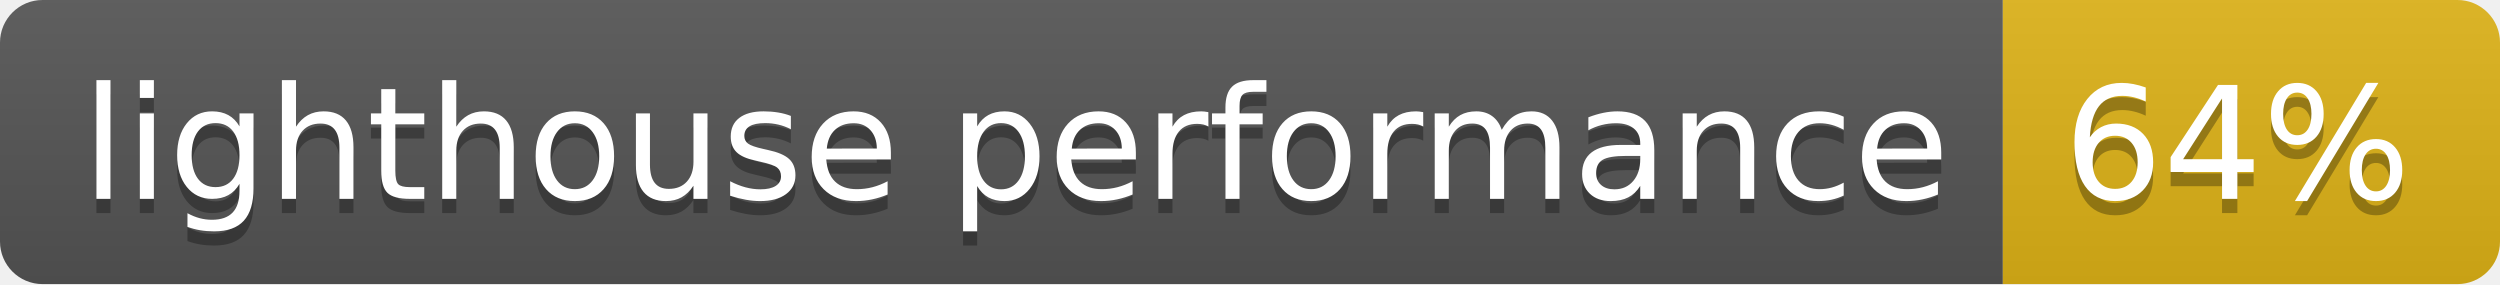
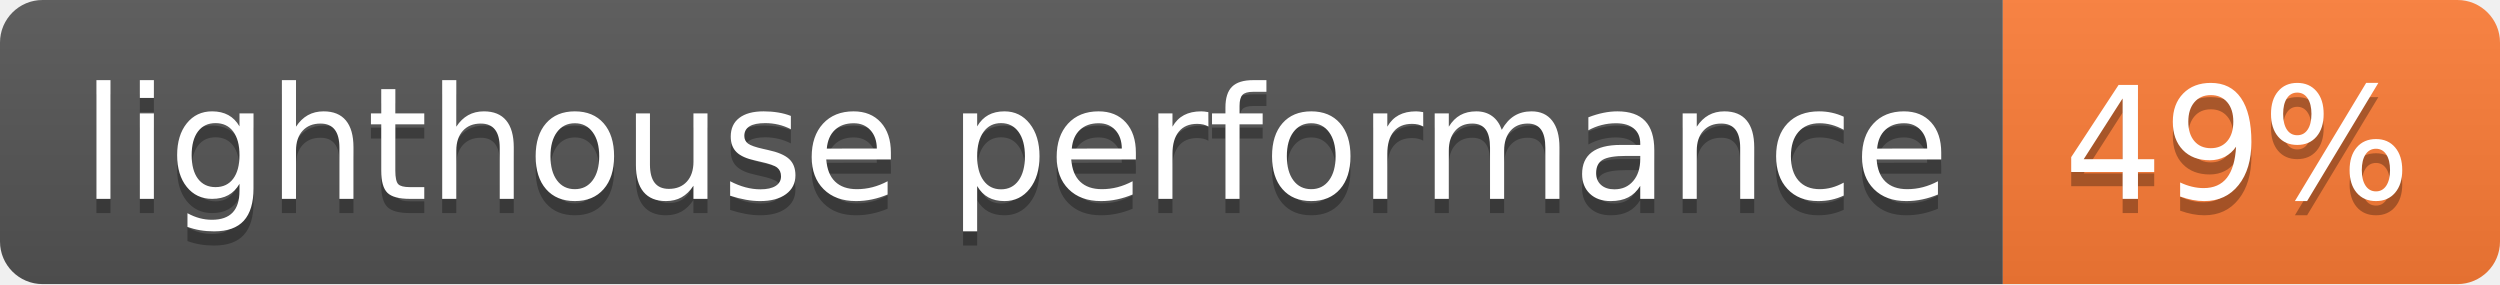
- <svg xmlns="http://www.w3.org/2000/svg" width="176" height="20" role="img" aria-label="lighthouse performance: 64%">
+ <svg xmlns="http://www.w3.org/2000/svg" width="176" height="20" role="img" aria-label="lighthouse performance: 49%">
  <linearGradient id="s" x2="0" y2="100%">
    <stop offset="0" stop-color="#bbb" stop-opacity=".1" />
    <stop offset="1" stop-opacity=".1" />
  </linearGradient>
  <clipPath id="r">
    <rect width="176" height="20" rx="3" fill="#fff" />
  </clipPath>
  <g clip-path="url(#r)">
    <rect width="141" height="20" fill="#555" />
-     <rect x="141" width="35" height="20" fill="#dfb317" />
+     <rect x="141" width="35" height="20" fill="#fe7d37" />
    <rect width="176" height="20" fill="url(#s)" />
  </g>
  <g fill="#fff" text-anchor="middle" font-family="Verdana,Geneva,DejaVu Sans,sans-serif" text-rendering="geometricPrecision" font-size="110">
    <text aria-hidden="true" x="715" y="150" fill="#010101" fill-opacity=".3" transform="scale(.1)" textLength="1310">lighthouse performance</text>
    <text x="715" y="140" transform="scale(.1)" fill="#fff" textLength="1310">lighthouse performance</text>
-     <text aria-hidden="true" x="1575" y="150" fill="#010101" fill-opacity=".3" transform="scale(.1)" textLength="250">64%</text>
-     <text x="1575" y="140" transform="scale(.1)" fill="#fff" textLength="250">64%</text>
+     <text aria-hidden="true" x="1575" y="150" fill="#010101" fill-opacity=".3" transform="scale(.1)" textLength="250">49%</text>
+     <text x="1575" y="140" transform="scale(.1)" fill="#fff" textLength="250">49%</text>
  </g>
</svg>
